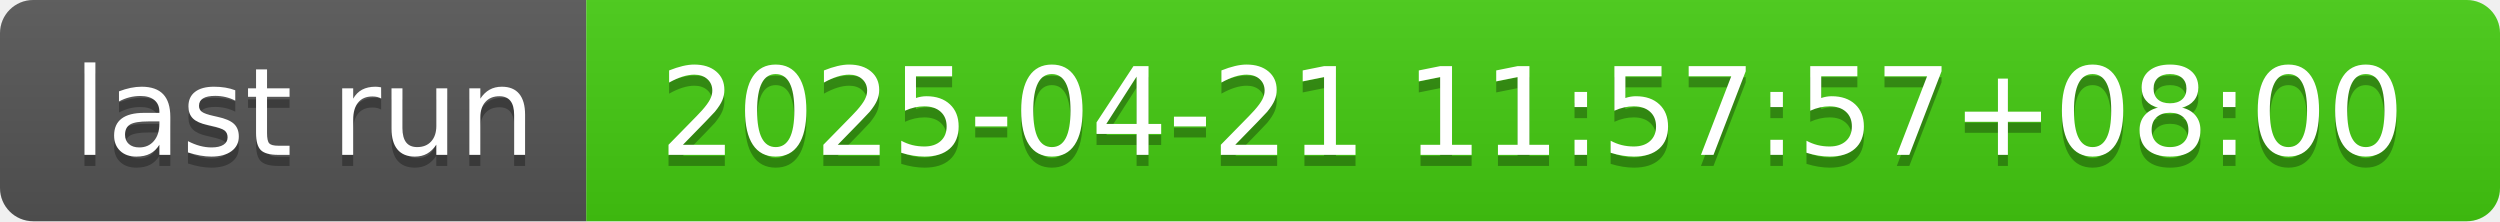
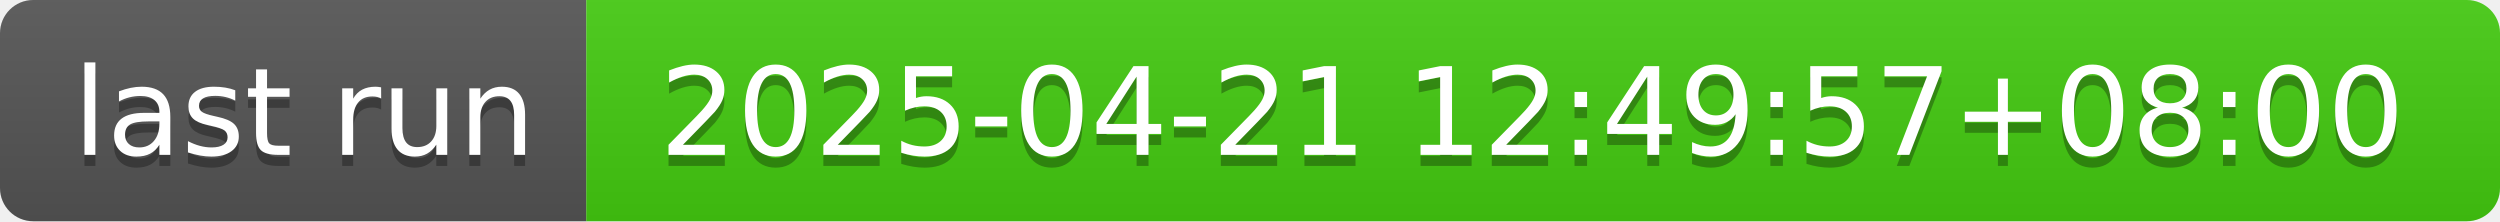
- <svg xmlns="http://www.w3.org/2000/svg" width="226" height="20" role="img" aria-label="last run: 2025-04-21 11:57:57+08:00">
+ <svg xmlns="http://www.w3.org/2000/svg" width="226" height="20" role="img" aria-label="last run: 2025-04-21 12:49:57+08:00">
  <linearGradient id="s" x2="0" y2="100%">
    <stop offset="0" stop-color="#bbb" stop-opacity=".1" />
    <stop offset="1" stop-opacity=".1" />
  </linearGradient>
  <clipPath id="r">
    <rect width="226" height="20" rx="3" fill="#fff" />
  </clipPath>
  <g clip-path="url(#r)">
    <rect width="53" height="20" fill="#555" />
    <rect x="53" width="173" height="20" fill="#4c1" />
    <rect width="226" height="20" fill="url(#s)" />
  </g>
  <g fill="#fff" text-anchor="middle" font-family="Verdana,Geneva,DejaVu Sans,sans-serif" text-rendering="geometricPrecision" font-size="110">
    <text aria-hidden="true" x="275" y="150" fill="#010101" fill-opacity=".3" transform="scale(.1)" textLength="430">last run</text>
    <text x="275" y="140" transform="scale(.1)" fill="#fff" textLength="430">last run</text>
-     <text aria-hidden="true" x="1385" y="150" fill="#010101" fill-opacity=".3" transform="scale(.1)" textLength="1630">2025-04-21 11:57:57+08:00</text>
-     <text x="1385" y="140" transform="scale(.1)" fill="#fff" textLength="1630">2025-04-21 11:57:57+08:00</text>
+     <text aria-hidden="true" x="1385" y="150" fill="#010101" fill-opacity=".3" transform="scale(.1)" textLength="1630">2025-04-21 12:49:57+08:00</text>
+     <text x="1385" y="140" transform="scale(.1)" fill="#fff" textLength="1630">2025-04-21 12:49:57+08:00</text>
  </g>
</svg>
